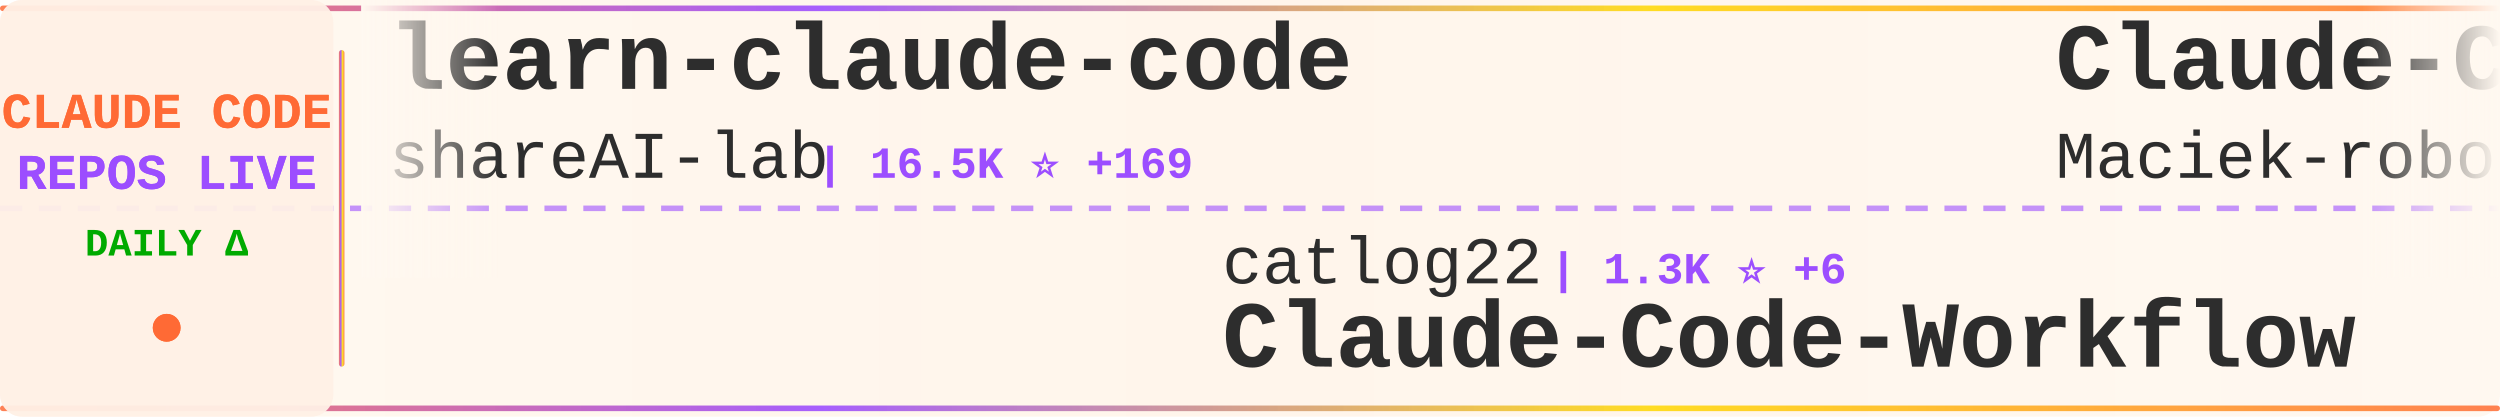
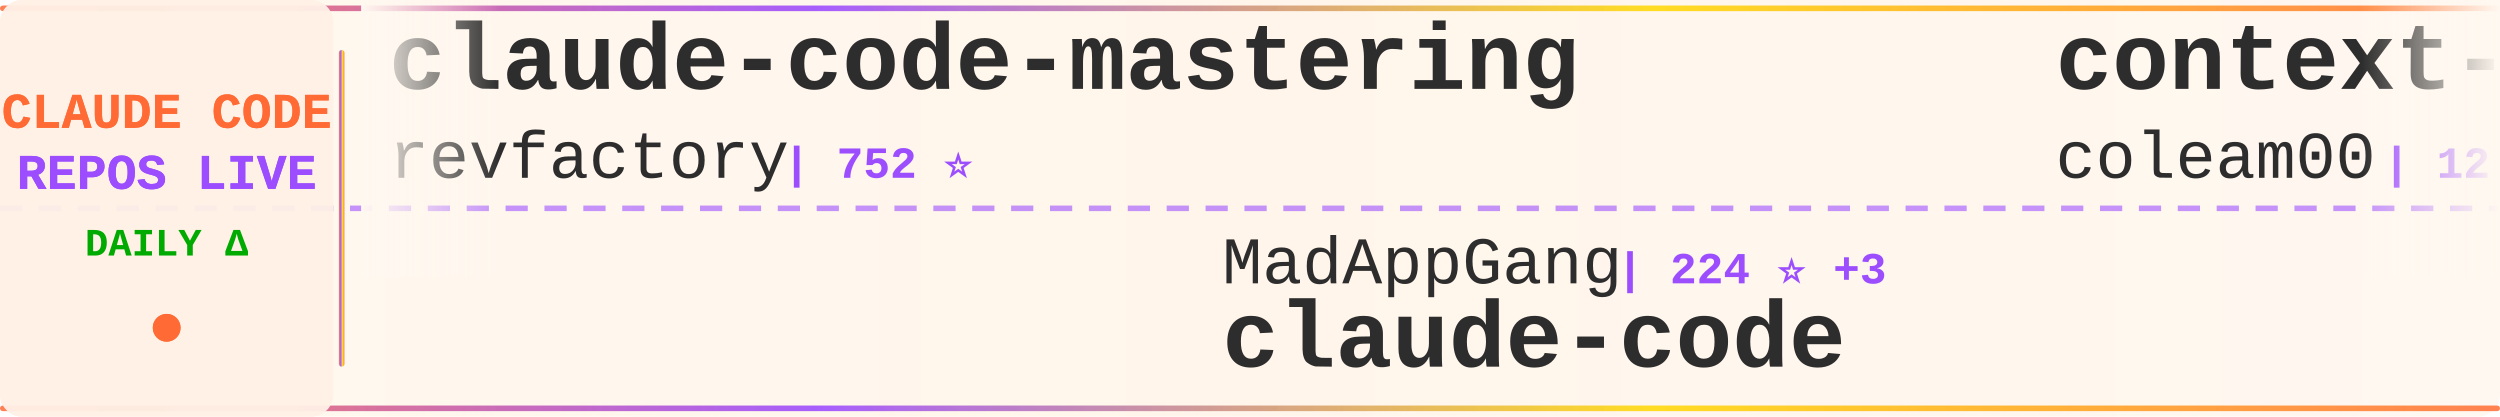
<svg xmlns="http://www.w3.org/2000/svg" width="900" height="150">
  <defs>
    <linearGradient id="tickerBg" x1="0%" y1="0%" x2="100%" y2="0%">
      <stop offset="0%" style="stop-color:#fff8f0;stop-opacity:0.98" />
      <stop offset="50%" style="stop-color:#fff5eb;stop-opacity:1" />
      <stop offset="100%" style="stop-color:#fff8f0;stop-opacity:0.98" />
    </linearGradient>
    <linearGradient id="borderGrad" x1="0%" y1="0%" x2="100%" y2="0%">
      <stop offset="0%" style="stop-color:#FF6B35;stop-opacity:0.85">
        <animate attributeName="stop-opacity" values="0.85;1;0.85" dur="2s" repeatCount="indefinite" />
      </stop>
      <stop offset="33%" style="stop-color:#9C4EFF;stop-opacity:0.9">
        <animate attributeName="stop-opacity" values="0.9;1;0.9" dur="2.2s" repeatCount="indefinite" />
      </stop>
      <stop offset="66%" style="stop-color:#FFD700;stop-opacity:0.85">
        <animate attributeName="stop-opacity" values="0.85;1;0.85" dur="1.8s" repeatCount="indefinite" />
      </stop>
      <stop offset="100%" style="stop-color:#FF6B35;stop-opacity:0.85">
        <animate attributeName="stop-opacity" values="0.85;1;0.85" dur="2s" repeatCount="indefinite" />
      </stop>
    </linearGradient>
    <filter id="textGlow">
      <feGaussianBlur stdDeviation="0.15" result="coloredBlur" />
      <feMerge>
        <feMergeNode in="coloredBlur" />
        <feMergeNode in="SourceGraphic" />
      </feMerge>
    </filter>
    <filter id="metricGlow">
      <feGaussianBlur stdDeviation="0.2" result="coloredBlur" />
      <feMerge>
        <feMergeNode in="coloredBlur" />
        <feMergeNode in="SourceGraphic" />
      </feMerge>
    </filter>
    <linearGradient id="leftFade" x1="0%" y1="0%" x2="100%" y2="0%">
      <stop offset="0%" style="stop-color:#fff8f0;stop-opacity:1" />
      <stop offset="100%" style="stop-color:#fff8f0;stop-opacity:0" />
    </linearGradient>
    <linearGradient id="rightFade" x1="0%" y1="0%" x2="100%" y2="0%">
      <stop offset="0%" style="stop-color:#fff8f0;stop-opacity:0" />
      <stop offset="100%" style="stop-color:#fff8f0;stop-opacity:1" />
    </linearGradient>
  </defs>
  <rect width="900" height="150" fill="url(#tickerBg)" rx="8" />
  <rect x="0" y="2" width="900" height="2" fill="url(#borderGrad)" rx="1" />
  <rect x="0" y="146" width="900" height="2" fill="url(#borderGrad)" rx="1" />
  <line x1="0" y1="75" x2="900" y2="75" stroke="#9C4EFF" stroke-width="2" stroke-dasharray="8 6" opacity="0.6" />
  <rect x="0" y="0" width="120" height="150" fill="#fff0e6" opacity="0.95" rx="8" />
  <text x="60" y="46" font-family="'Courier New', monospace" font-size="18" font-weight="bold" fill="#FF6B35" text-anchor="middle" filter="url(#textGlow)">
    CLAUDE CODE
  </text>
  <text x="60" y="68" font-family="'Courier New', monospace" font-size="18" font-weight="bold" fill="#9C4EFF" text-anchor="middle" filter="url(#textGlow)">
    REPOS LIVE
  </text>
  <text x="60" y="92" font-family="'Courier New', monospace" font-size="14" font-weight="bold" fill="#00aa00" text-anchor="middle">
    DAILY Δ
  </text>
  <circle cx="60" cy="118" r="5" fill="#FF6B35" filter="url(#metricGlow)">
    <animate attributeName="r" values="4;6;4" dur="1.5s" repeatCount="indefinite" />
    <animate attributeName="opacity" values="0.6;1;0.6" dur="1.5s" repeatCount="indefinite" />
  </circle>
  <rect x="122" y="18" width="2" height="114" fill="url(#borderGrad)" rx="1" />
  <clipPath id="tickerClip">
    <rect x="130" y="0" width="770" height="150" />
  </clipPath>
  <g clip-path="url(#tickerClip)">
    <g id="tickerItems">
      <animateTransform attributeName="transform" attributeType="XML" type="translate" from="0 0" to="-3000 0" dur="54s" repeatCount="indefinite" />
      <g transform="translate(0, 0)">
-         <text x="140" y="32" font-family="'Courier New', monospace" font-size="34" font-weight="bold" fill="#2d2d2d">learn-claude-code</text>
-         <text x="140" y="64" font-family="'Courier New', monospace" font-size="24" font-weight="normal" fill="#2d2d2d" opacity="1.0">shareAI-lab</text>
-         <text x="294" y="64" font-family="'Courier New', monospace" font-size="16" font-weight="bold" fill="#9C4EFF"> | 16.5K ⭐ +169</text>
+         <text x="140" y="32" font-family="'Courier New', monospace" font-size="34" font-weight="bold" fill="#2d2d2d">claude-code-mastering</text>
+         <text x="140" y="64" font-family="'Courier New', monospace" font-size="24" font-weight="normal" fill="#2d2d2d" opacity="1.0">revfactory</text>
+         <text x="282" y="64" font-family="'Courier New', monospace" font-size="16" font-weight="bold" fill="#9C4EFF"> | 752 ⭐</text>
      </g>
      <g transform="translate(300, 0)">
-         <text x="140" y="102" font-family="'Courier New', monospace" font-size="24" font-weight="normal" fill="#2d2d2d" opacity="1.0">catlog22</text>
-         <text x="258" y="102" font-family="'Courier New', monospace" font-size="16" font-weight="bold" fill="#9C4EFF"> | 1.3K ⭐ +6</text>
-         <text x="140" y="132" font-family="'Courier New', monospace" font-size="34" font-weight="bold" fill="#2d2d2d">Claude-Code-Workflow</text>
+         <text x="140" y="102" font-family="'Courier New', monospace" font-size="24" font-weight="normal" fill="#2d2d2d" opacity="1.0">MadAppGang</text>
+         <text x="282" y="102" font-family="'Courier New', monospace" font-size="16" font-weight="bold" fill="#9C4EFF"> | 224 ⭐ +3</text>
+         <text x="140" y="132" font-family="'Courier New', monospace" font-size="34" font-weight="bold" fill="#2d2d2d">claude-code</text>
      </g>
      <g transform="translate(600, 0)">
-         <text x="140" y="32" font-family="'Courier New', monospace" font-size="34" font-weight="bold" fill="#2d2d2d">Claude-Code-Usage-Monito...</text>
-         <text x="140" y="64" font-family="'Courier New', monospace" font-size="24" font-weight="normal" fill="#2d2d2d" opacity="1.0">Maciek-roboblog</text>
-         <text x="342" y="64" font-family="'Courier New', monospace" font-size="16" font-weight="bold" fill="#9C4EFF"> | 6.4K ⭐ +9</text>
+         <text x="140" y="32" font-family="'Courier New', monospace" font-size="34" font-weight="bold" fill="#2d2d2d">context-engineering-intr...</text>
+         <text x="140" y="64" font-family="'Courier New', monospace" font-size="24" font-weight="normal" fill="#2d2d2d" opacity="1.0">coleam00</text>
+         <text x="258" y="64" font-family="'Courier New', monospace" font-size="16" font-weight="bold" fill="#9C4EFF"> | 12.3K ⭐ +7</text>
      </g>
      <g transform="translate(900, 0)">
-         <text x="140" y="102" font-family="'Courier New', monospace" font-size="24" font-weight="normal" fill="#2d2d2d" opacity="1.0">Njengah</text>
-         <text x="246" y="102" font-family="'Courier New', monospace" font-size="16" font-weight="bold" fill="#9C4EFF"> | 1.3K ⭐ +6</text>
-         <text x="140" y="132" font-family="'Courier New', monospace" font-size="34" font-weight="bold" fill="#2d2d2d">claude-code-cheat-sheet</text>
+         <text x="140" y="102" font-family="'Courier New', monospace" font-size="24" font-weight="normal" fill="#2d2d2d" opacity="1.0">anthropics</text>
+         <text x="282" y="102" font-family="'Courier New', monospace" font-size="16" font-weight="bold" fill="#9C4EFF"> | 569 ⭐ +1</text>
+         <text x="140" y="132" font-family="'Courier New', monospace" font-size="34" font-weight="bold" fill="#2d2d2d">claude-code-base-action</text>
      </g>
      <g transform="translate(1200, 0)">
-         <text x="140" y="32" font-family="'Courier New', monospace" font-size="34" font-weight="bold" fill="#2d2d2d">my-claude-code-setup</text>
-         <text x="140" y="64" font-family="'Courier New', monospace" font-size="24" font-weight="normal" fill="#2d2d2d" opacity="1.0">centminmod</text>
-         <text x="282" y="64" font-family="'Courier New', monospace" font-size="16" font-weight="bold" fill="#9C4EFF"> | 1.8K ⭐ +4</text>
+         <text x="140" y="32" font-family="'Courier New', monospace" font-size="34" font-weight="bold" fill="#2d2d2d">everything-claude-code</text>
+         <text x="140" y="64" font-family="'Courier New', monospace" font-size="24" font-weight="normal" fill="#2d2d2d" opacity="1.0">affaan-m</text>
+         <text x="258" y="64" font-family="'Courier New', monospace" font-size="16" font-weight="bold" fill="#9C4EFF"> | 40.6K ⭐ +905</text>
      </g>
      <g transform="translate(1500, 0)">
-         <text x="140" y="102" font-family="'Courier New', monospace" font-size="24" font-weight="normal" fill="#2d2d2d" opacity="1.0">cixingguangming55555</text>
-         <text x="402" y="102" font-family="'Courier New', monospace" font-size="16" font-weight="bold" fill="#9C4EFF"> | 2.5K ⭐</text>
-         <text x="140" y="132" font-family="'Courier New', monospace" font-size="34" font-weight="bold" fill="#2d2d2d">wechat-bot</text>
+         <text x="140" y="102" font-family="'Courier New', monospace" font-size="24" font-weight="normal" fill="#2d2d2d" opacity="1.0">d-kimuson</text>
+         <text x="270" y="102" font-family="'Courier New', monospace" font-size="16" font-weight="bold" fill="#9C4EFF"> | 857 ⭐ +8</text>
+         <text x="140" y="132" font-family="'Courier New', monospace" font-size="34" font-weight="bold" fill="#2d2d2d">claude-code-viewer</text>
      </g>
      <g transform="translate(1800, 0)">
-         <text x="140" y="32" font-family="'Courier New', monospace" font-size="34" font-weight="bold" fill="#2d2d2d">claude-code-subagents</text>
-         <text x="140" y="64" font-family="'Courier New', monospace" font-size="24" font-weight="normal" fill="#2d2d2d" opacity="1.0">0xfurai</text>
-         <text x="246" y="64" font-family="'Courier New', monospace" font-size="16" font-weight="bold" fill="#9C4EFF"> | 682 ⭐ +4</text>
+         <text x="140" y="32" font-family="'Courier New', monospace" font-size="34" font-weight="bold" fill="#2d2d2d">claude-code-guide</text>
+         <text x="140" y="64" font-family="'Courier New', monospace" font-size="24" font-weight="normal" fill="#2d2d2d" opacity="1.0">Cranot</text>
+         <text x="234" y="64" font-family="'Courier New', monospace" font-size="16" font-weight="bold" fill="#9C4EFF"> | 2.3K ⭐ +7</text>
      </g>
      <g transform="translate(2100, 0)">
-         <text x="140" y="102" font-family="'Courier New', monospace" font-size="24" font-weight="normal" fill="#2d2d2d" opacity="1.0">ChrisWiles</text>
-         <text x="282" y="102" font-family="'Courier New', monospace" font-size="16" font-weight="bold" fill="#9C4EFF"> | 5.2K ⭐ +10</text>
-         <text x="140" y="132" font-family="'Courier New', monospace" font-size="34" font-weight="bold" fill="#2d2d2d">claude-code-showcase</text>
+         <text x="140" y="102" font-family="'Courier New', monospace" font-size="24" font-weight="normal" fill="#2d2d2d" opacity="1.0">Maciek-roboblog</text>
+         <text x="342" y="102" font-family="'Courier New', monospace" font-size="16" font-weight="bold" fill="#9C4EFF"> | 6.4K ⭐ +11</text>
+         <text x="140" y="132" font-family="'Courier New', monospace" font-size="34" font-weight="bold" fill="#2d2d2d">Claude-Code-Usage-Monito...</text>
      </g>
      <g transform="translate(2400, 0)">
-         <text x="140" y="32" font-family="'Courier New', monospace" font-size="34" font-weight="bold" fill="#2d2d2d">claude-code-pm-course</text>
-         <text x="140" y="64" font-family="'Courier New', monospace" font-size="24" font-weight="normal" fill="#2d2d2d" opacity="1.0">carlvellotti</text>
-         <text x="306" y="64" font-family="'Courier New', monospace" font-size="16" font-weight="bold" fill="#9C4EFF"> | 420 ⭐ +5</text>
+         <text x="140" y="32" font-family="'Courier New', monospace" font-size="34" font-weight="bold" fill="#2d2d2d">awesome-claude-code-suba...</text>
+         <text x="140" y="64" font-family="'Courier New', monospace" font-size="24" font-weight="normal" fill="#2d2d2d" opacity="1.0">VoltAgent</text>
+         <text x="270" y="64" font-family="'Courier New', monospace" font-size="16" font-weight="bold" fill="#9C4EFF"> | 9.6K ⭐ +81</text>
      </g>
      <g transform="translate(2700, 0)">
-         <text x="140" y="102" font-family="'Courier New', monospace" font-size="24" font-weight="normal" fill="#2d2d2d" opacity="1.0">Cranot</text>
-         <text x="234" y="102" font-family="'Courier New', monospace" font-size="16" font-weight="bold" fill="#9C4EFF"> | 2.3K ⭐ +5</text>
-         <text x="140" y="132" font-family="'Courier New', monospace" font-size="34" font-weight="bold" fill="#2d2d2d">claude-code-guide</text>
+         <text x="140" y="102" font-family="'Courier New', monospace" font-size="24" font-weight="normal" fill="#2d2d2d" opacity="1.0">JessyTsui</text>
+         <text x="270" y="102" font-family="'Courier New', monospace" font-size="16" font-weight="bold" fill="#9C4EFF"> | 1.0K ⭐ +5</text>
+         <text x="140" y="132" font-family="'Courier New', monospace" font-size="34" font-weight="bold" fill="#2d2d2d">Claude-Code-Remote</text>
      </g>
      <g transform="translate(3000, 0)">
-         <text x="140" y="32" font-family="'Courier New', monospace" font-size="34" font-weight="bold" fill="#2d2d2d">learn-claude-code</text>
-         <text x="140" y="64" font-family="'Courier New', monospace" font-size="24" font-weight="normal" fill="#2d2d2d" opacity="1.0">shareAI-lab</text>
-         <text x="294" y="64" font-family="'Courier New', monospace" font-size="16" font-weight="bold" fill="#9C4EFF"> | 16.5K ⭐ +169</text>
+         <text x="140" y="32" font-family="'Courier New', monospace" font-size="34" font-weight="bold" fill="#2d2d2d">claude-code-mastering</text>
+         <text x="140" y="64" font-family="'Courier New', monospace" font-size="24" font-weight="normal" fill="#2d2d2d" opacity="1.0">revfactory</text>
+         <text x="282" y="64" font-family="'Courier New', monospace" font-size="16" font-weight="bold" fill="#9C4EFF"> | 752 ⭐</text>
      </g>
      <g transform="translate(3300, 0)">
-         <text x="140" y="102" font-family="'Courier New', monospace" font-size="24" font-weight="normal" fill="#2d2d2d" opacity="1.0">catlog22</text>
-         <text x="258" y="102" font-family="'Courier New', monospace" font-size="16" font-weight="bold" fill="#9C4EFF"> | 1.3K ⭐ +6</text>
-         <text x="140" y="132" font-family="'Courier New', monospace" font-size="34" font-weight="bold" fill="#2d2d2d">Claude-Code-Workflow</text>
+         <text x="140" y="102" font-family="'Courier New', monospace" font-size="24" font-weight="normal" fill="#2d2d2d" opacity="1.0">MadAppGang</text>
+         <text x="282" y="102" font-family="'Courier New', monospace" font-size="16" font-weight="bold" fill="#9C4EFF"> | 224 ⭐ +3</text>
+         <text x="140" y="132" font-family="'Courier New', monospace" font-size="34" font-weight="bold" fill="#2d2d2d">claude-code</text>
      </g>
      <g transform="translate(3600, 0)">
-         <text x="140" y="32" font-family="'Courier New', monospace" font-size="34" font-weight="bold" fill="#2d2d2d">Claude-Code-Usage-Monito...</text>
-         <text x="140" y="64" font-family="'Courier New', monospace" font-size="24" font-weight="normal" fill="#2d2d2d" opacity="1.0">Maciek-roboblog</text>
-         <text x="342" y="64" font-family="'Courier New', monospace" font-size="16" font-weight="bold" fill="#9C4EFF"> | 6.4K ⭐ +9</text>
+         <text x="140" y="32" font-family="'Courier New', monospace" font-size="34" font-weight="bold" fill="#2d2d2d">context-engineering-intr...</text>
+         <text x="140" y="64" font-family="'Courier New', monospace" font-size="24" font-weight="normal" fill="#2d2d2d" opacity="1.0">coleam00</text>
+         <text x="258" y="64" font-family="'Courier New', monospace" font-size="16" font-weight="bold" fill="#9C4EFF"> | 12.3K ⭐ +7</text>
      </g>
      <g transform="translate(3900, 0)">
-         <text x="140" y="102" font-family="'Courier New', monospace" font-size="24" font-weight="normal" fill="#2d2d2d" opacity="1.0">Njengah</text>
-         <text x="246" y="102" font-family="'Courier New', monospace" font-size="16" font-weight="bold" fill="#9C4EFF"> | 1.3K ⭐ +6</text>
-         <text x="140" y="132" font-family="'Courier New', monospace" font-size="34" font-weight="bold" fill="#2d2d2d">claude-code-cheat-sheet</text>
+         <text x="140" y="102" font-family="'Courier New', monospace" font-size="24" font-weight="normal" fill="#2d2d2d" opacity="1.0">anthropics</text>
+         <text x="282" y="102" font-family="'Courier New', monospace" font-size="16" font-weight="bold" fill="#9C4EFF"> | 569 ⭐ +1</text>
+         <text x="140" y="132" font-family="'Courier New', monospace" font-size="34" font-weight="bold" fill="#2d2d2d">claude-code-base-action</text>
      </g>
    </g>
  </g>
  <rect x="130" y="0" width="50" height="100" fill="url(#leftFade)" />
  <rect x="850" y="0" width="50" height="100" fill="url(#rightFade)" />
</svg>
